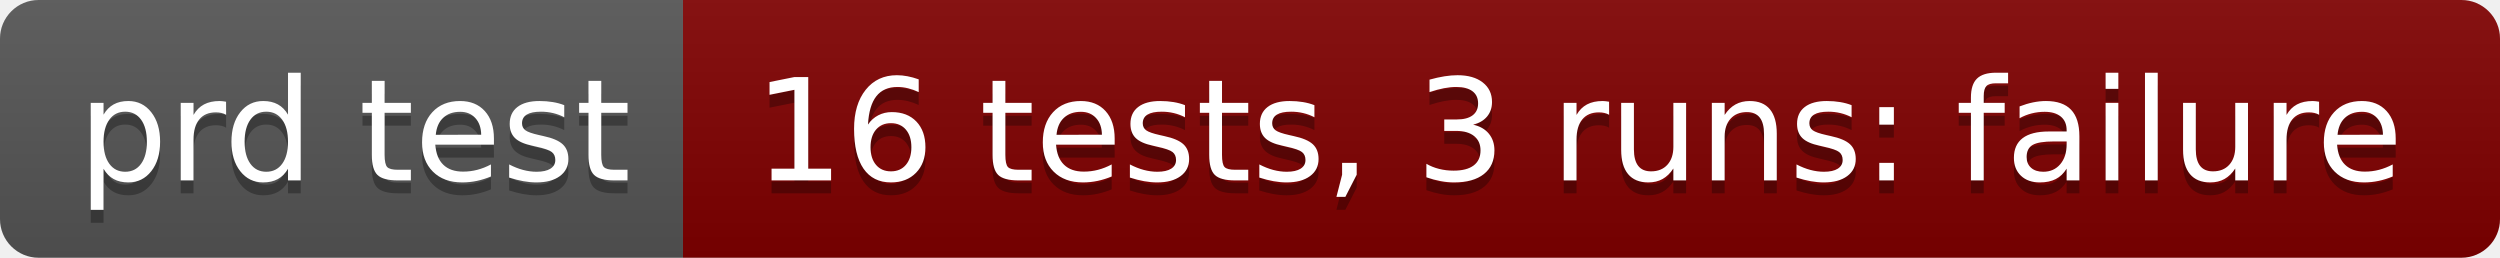
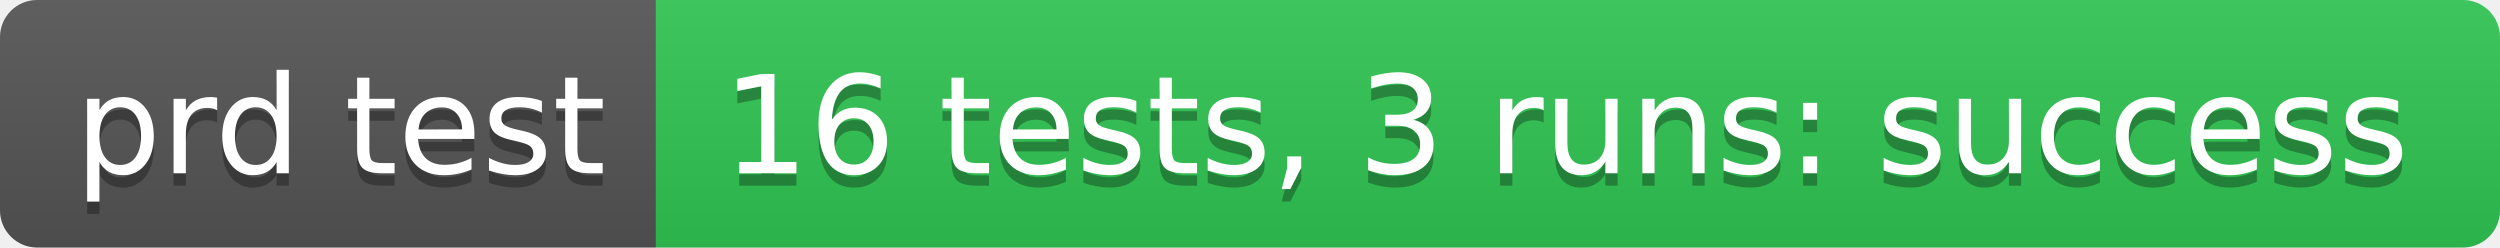
- <svg xmlns="http://www.w3.org/2000/svg" width="194" height="20" role="img" aria-label="prd test: 16 tests, 3 runs: failure">
+ <svg xmlns="http://www.w3.org/2000/svg" width="202" height="20" role="img" aria-label="prd test: 16 tests, 3 runs: success">
  <linearGradient id="s" x2="0" y2="100%">
    <stop offset="0" stop-color="#bbb" stop-opacity=".1" />
    <stop offset="1" stop-opacity=".1" />
  </linearGradient>
  <clipPath id="r">
-     <rect width="194" height="20" rx="3" fill="#fff" />
+     <rect width="202" height="20" rx="3" fill="#fff" />
  </clipPath>
  <g clip-path="url(#r)">
    <rect width="53" height="20" fill="#555" />
-     <rect x="53" width="141" height="20" fill="#800000" />
-     <rect width="194" height="20" fill="url(#s)" />
+     <rect x="53" width="149" height="20" fill="#31c653" />
+     <rect width="202" height="20" fill="url(#s)" />
  </g>
  <g fill="#fff" text-anchor="middle" font-family="Verdana,Geneva,DejaVu Sans,sans-serif" text-rendering="geometricPrecision" font-size="110">
    <text aria-hidden="true" x="275" y="150" fill="#010101" fill-opacity=".3" transform="scale(.1)" textLength="430">prd test</text>
    <text x="275" y="140" transform="scale(.1)" fill="#fff" textLength="430">prd test</text>
-     <text aria-hidden="true" x="1225" y="150" fill="#010101" fill-opacity=".3" transform="scale(.1)" textLength="1310">16 tests, 3 runs: failure</text>
-     <text x="1225" y="140" transform="scale(.1)" fill="#fff" textLength="1310">16 tests, 3 runs: failure</text>
+     <text aria-hidden="true" x="1265" y="150" fill="#010101" fill-opacity=".3" transform="scale(.1)" textLength="1390">16 tests, 3 runs: success</text>
+     <text x="1265" y="140" transform="scale(.1)" fill="#fff" textLength="1390">16 tests, 3 runs: success</text>
  </g>
</svg>
